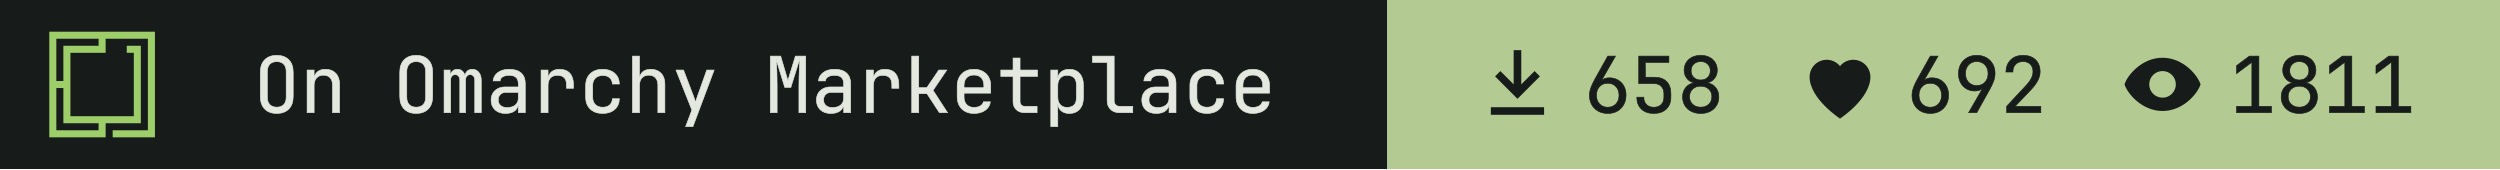
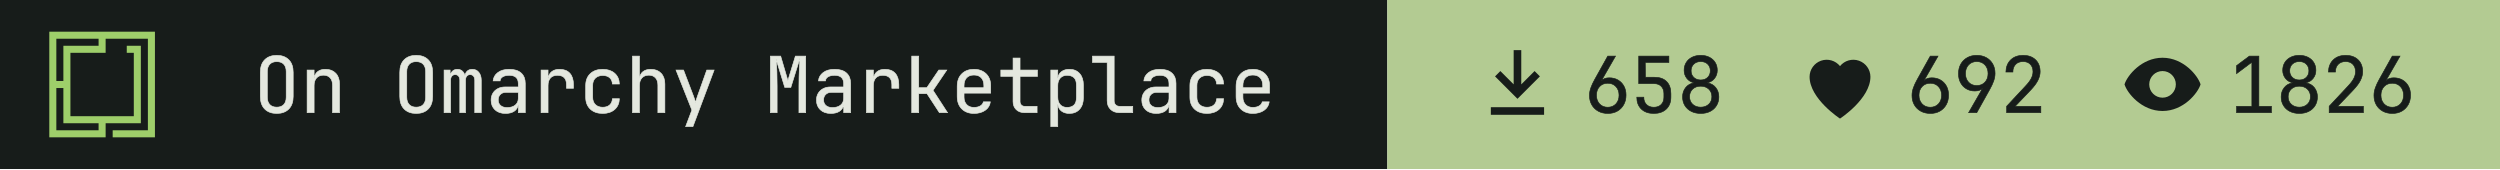
- <svg xmlns="http://www.w3.org/2000/svg" width="355" height="24" viewBox="0 0 355 24" role="img" aria-label="On Omarchy Marketplace: 658 install command copies, 692 hearts, 1811 views">
+ <svg xmlns="http://www.w3.org/2000/svg" width="355" height="24" viewBox="0 0 355 24" role="img" aria-label="On Omarchy Marketplace: 658 install command copies, 692 hearts, 1826 views">
  <path fill="#171c1a" d="M0 0h197v24H0z" />
  <g transform="translate(7 4.5) scale(0.0125)">
    <path fill="#9ece6a" fill-rule="evenodd" d="m1200 1200h-480v-80h400v-1040h-479.996v160h-400v720h720v-720h-80v-80h159.996v880h-400v160h-640v-1200h1200zm-1120-80h480v-80h-400l.004-400h-80.004zm0-560h80.004v-400h400v-80h-480.004z" />
  </g>
  <g fill="#e4e8df" stroke="#e4e8df" stroke-width="8" transform="translate(36 16) scale(0.011 -0.011)">
    <path transform="translate(0 0)" d="M300 -10Q202 -10 145.0 47.0Q88 104 88 210V520Q88 626 145.0 683.0Q202 740 300 740Q398 740 455.0 683.0Q512 626 512 521V210Q512 104 455.0 47.0Q398 -10 300 -10ZM300 71Q359 71 390.5 104.5Q422 138 422 200V530Q422 592 390.5 625.5Q359 659 300 659Q242 659 210.0 625.5Q178 592 178 530V200Q178 138 210.0 104.5Q242 71 300 71Z" />
    <path transform="translate(600 0)" d="M92 0V550H182V445H183Q190 500 228.0 530.0Q266 560 329 560Q412 560 461.0 509.0Q510 458 510 370V0H420V354Q420 417 388.5 450.5Q357 484 303 484Q247 484 214.5 449.0Q182 414 182 350V0Z" />
    <path transform="translate(1800 0)" d="M300 -10Q202 -10 145.0 47.0Q88 104 88 210V520Q88 626 145.0 683.0Q202 740 300 740Q398 740 455.0 683.0Q512 626 512 521V210Q512 104 455.0 47.0Q398 -10 300 -10ZM300 71Q359 71 390.5 104.5Q422 138 422 200V530Q422 592 390.5 625.5Q359 659 300 659Q242 659 210.0 625.5Q178 592 178 530V200Q178 138 210.0 104.5Q242 71 300 71Z" />
    <path transform="translate(2400 0)" d="M60 0V550H138V477H140Q145 514 169.5 537.0Q194 560 232 560Q268 560 293.0 539.0Q318 518 329 482H330Q337 518 361.5 539.0Q386 560 424 560Q477 560 508.5 520.5Q540 481 540 418V0H456V419Q456 452 440.0 471.5Q424 491 396 491Q369 491 353.0 472.0Q337 453 337 420V0H263V419Q263 452 247.0 471.5Q231 491 204 491Q176 491 160.0 472.0Q144 453 144 420V0Z" />
    <path transform="translate(3000 0)" d="M252 -10Q167 -10 117.0 37.5Q67 85 67 162Q67 213 90.0 251.0Q113 289 154.0 310.5Q195 332 248 332H418V375Q418 482 301 482Q249 482 217.0 463.0Q185 444 183 410H93Q98 475 153.5 517.5Q209 560 301 560Q401 560 454.5 512.0Q508 464 508 378V0H419V100H417Q409 49 366.0 19.5Q323 -10 252 -10ZM274 66Q340 66 379.0 98.0Q418 130 418 185V262H258Q214 262 186.5 235.5Q159 209 159 165Q159 119 189.5 92.5Q220 66 274 66Z" />
    <path transform="translate(3600 0)" d="M112 0V550H202V445H204Q211 498 249.0 529.0Q287 560 351 560Q437 560 483.5 508.5Q530 457 530 362V315H440V362Q440 482 323 482Q264 482 233.0 448.0Q202 414 202 350V0Z" />
    <path transform="translate(4200 0)" d="M308 -10Q208 -10 148.0 46.0Q88 102 88 200V350Q88 448 148.0 504.0Q208 560 308 560Q403 560 461.5 509.0Q520 458 523 370H433Q430 423 397.0 451.5Q364 480 308 480Q249 480 213.5 446.5Q178 413 178 351V200Q178 138 213.5 104.0Q249 70 308 70Q364 70 397.0 99.0Q430 128 433 180H523Q520 92 461.5 41.0Q403 -10 308 -10Z" />
    <path transform="translate(4800 0)" d="M92 0V730H182V445H183Q190 500 228.0 530.0Q266 560 329 560Q412 560 461.0 509.0Q510 458 510 370V0H420V355Q420 417 388.5 450.5Q357 484 303 484Q247 484 214.5 449.0Q182 414 182 350V0Z" />
    <path transform="translate(5400 0)" d="M178 -180 259 34 54 550H151L281 210Q289 190 296.0 168.0Q303 146 306 130Q309 146 316.0 168.0Q323 190 330 210L451 550H546L272 -180Z" />
    <path transform="translate(6600 0)" d="M72 0V730H205L298 414L395 730H528V0H441V345Q441 394 442.5 457.5Q444 521 447.0 586.0Q450 651 454 703L336 326H258L145 694Q153 620 156.0 532.0Q159 444 159 345V0Z" />
    <path transform="translate(7200 0)" d="M252 -10Q167 -10 117.0 37.5Q67 85 67 162Q67 213 90.0 251.0Q113 289 154.0 310.5Q195 332 248 332H418V375Q418 482 301 482Q249 482 217.0 463.0Q185 444 183 410H93Q98 475 153.5 517.5Q209 560 301 560Q401 560 454.5 512.0Q508 464 508 378V0H419V100H417Q409 49 366.0 19.5Q323 -10 252 -10ZM274 66Q340 66 379.0 98.0Q418 130 418 185V262H258Q214 262 186.5 235.5Q159 209 159 165Q159 119 189.5 92.5Q220 66 274 66Z" />
    <path transform="translate(7800 0)" d="M112 0V550H202V445H204Q211 498 249.0 529.0Q287 560 351 560Q437 560 483.5 508.5Q530 457 530 362V315H440V362Q440 482 323 482Q264 482 233.0 448.0Q202 414 202 350V0Z" />
    <path transform="translate(8400 0)" d="M97 0V730H187V323H292L446 550H549L372 288L559 0H454L294 245H187V0Z" />
    <path transform="translate(9000 0)" d="M300 -10Q203 -10 143.5 48.5Q84 107 84 210V340Q84 443 143.5 501.5Q203 560 300 560Q365 560 413.5 534.0Q462 508 489.0 461.0Q516 414 516 350V252H172V200Q172 139 207.0 103.5Q242 68 300 68Q350 68 382.5 87.5Q415 107 422 140H512Q503 71 445.0 30.5Q387 -10 300 -10ZM172 322H428V350Q428 415 394.5 450.5Q361 486 300 486Q239 486 205.5 450.5Q172 415 172 350Z" />
    <path transform="translate(9600 0)" d="M355 0Q287 0 246.0 39.5Q205 79 205 145V468H47V550H205V705H295V550H520V468H295V145Q295 117 311.5 99.5Q328 82 355 82H515V0Z" />
    <path transform="translate(10200 0)" d="M92 -180V550H182V445H183Q190 499 230.0 529.5Q270 560 332 560Q415 560 464.0 505.5Q513 451 513 356V195Q513 100 464.0 45.0Q415 -10 332 -10Q270 -10 230.0 21.0Q190 52 183 105H180L182 -20V-180ZM302 68Q359 68 391.0 98.0Q423 128 423 195V355Q423 423 391.0 452.5Q359 482 302 482Q247 482 214.5 447.0Q182 412 182 350V200Q182 138 214.5 103.0Q247 68 302 68Z" />
    <path transform="translate(10800 0)" d="M380 0Q307 0 263.5 42.5Q220 85 220 155V648H30V730H310V155Q310 121 329.0 101.5Q348 82 380 82H550V0Z" />
    <path transform="translate(11400 0)" d="M252 -10Q167 -10 117.0 37.5Q67 85 67 162Q67 213 90.0 251.0Q113 289 154.0 310.5Q195 332 248 332H418V375Q418 482 301 482Q249 482 217.0 463.0Q185 444 183 410H93Q98 475 153.5 517.5Q209 560 301 560Q401 560 454.5 512.0Q508 464 508 378V0H419V100H417Q409 49 366.0 19.5Q323 -10 252 -10ZM274 66Q340 66 379.0 98.0Q418 130 418 185V262H258Q214 262 186.5 235.5Q159 209 159 165Q159 119 189.5 92.5Q220 66 274 66Z" />
    <path transform="translate(12000 0)" d="M308 -10Q208 -10 148.0 46.0Q88 102 88 200V350Q88 448 148.0 504.0Q208 560 308 560Q403 560 461.5 509.0Q520 458 523 370H433Q430 423 397.0 451.5Q364 480 308 480Q249 480 213.5 446.5Q178 413 178 351V200Q178 138 213.5 104.0Q249 70 308 70Q364 70 397.0 99.0Q430 128 433 180H523Q520 92 461.5 41.0Q403 -10 308 -10Z" />
    <path transform="translate(12600 0)" d="M300 -10Q203 -10 143.5 48.5Q84 107 84 210V340Q84 443 143.5 501.5Q203 560 300 560Q365 560 413.5 534.0Q462 508 489.0 461.0Q516 414 516 350V252H172V200Q172 139 207.0 103.5Q242 68 300 68Q350 68 382.5 87.5Q415 107 422 140H512Q503 71 445.0 30.5Q387 -10 300 -10ZM172 322H428V350Q428 415 394.5 450.5Q361 486 300 486Q239 486 205.5 450.5Q172 415 172 350Z" />
  </g>
  <path fill="#b3cb92" d="M197 0h158v24H197z" />
  <path fill="#171c1a" fill-rule="evenodd" transform="translate(209 5.5) scale(0.54)" d="M11 3h2v9l3.5-3.5 1.4 1.4L12 15.8 6.1 9.9l1.4-1.4L11 12zM5 18h14v2H5z" />
  <g fill="#171c1a" stroke="#171c1a" stroke-width="8" transform="translate(225 16) scale(0.011 -0.011)">
    <path transform="translate(0 0)" d="M301 -10Q231 -10 177.5 19.5Q124 49 94.0 101.5Q64 154 64 223Q64 271 82.0 321.5Q100 372 131 427L300 730H400L220 417L223 415Q236 432 262.0 441.0Q288 450 319 450Q384 450 432.5 421.5Q481 393 508.5 343.0Q536 293 536 227Q536 157 506.0 103.5Q476 50 423.5 20.0Q371 -10 301 -10ZM300 70Q365 70 405.5 113.0Q446 156 446 225Q446 294 405.5 337.0Q365 380 300 380Q235 380 194.5 337.0Q154 294 154 225Q154 156 194.5 113.0Q235 70 300 70Z" />
    <path transform="translate(600 0)" d="M294 -10Q193 -10 134.0 46.5Q75 103 75 200H165Q165 140 200.0 105.0Q235 70 295 70Q355 70 390.0 105.0Q425 140 425 200V245Q425 305 391.0 340.0Q357 375 299 375H100V730H489V648H184L186 457H304Q405 457 460.0 401.5Q515 346 515 245V200Q515 103 455.5 46.5Q396 -10 294 -10Z" />
    <path transform="translate(1200 0)" d="M300 -10Q231 -10 178.0 17.0Q125 44 95.5 92.5Q66 141 66 204Q66 273 105.5 323.0Q145 373 211 384V387Q154 400 120.0 444.5Q86 489 86 547Q86 604 113.0 647.5Q140 691 188.5 715.5Q237 740 300 740Q364 740 412.0 715.5Q460 691 487.0 647.5Q514 604 514 547Q514 489 480.0 444.5Q446 400 389 387V384Q455 373 494.5 323.0Q534 273 534 204Q534 141 504.5 92.5Q475 44 422.5 17.0Q370 -10 300 -10ZM300 422Q356 422 390.0 455.0Q424 488 424 541Q424 594 390.0 627.0Q356 660 300 660Q245 660 210.5 627.0Q176 594 176 541Q176 488 210.5 455.0Q245 422 300 422ZM300 71Q364 71 404.0 108.5Q444 146 444 206Q444 267 404.0 304.5Q364 342 300 342Q236 342 196.0 304.5Q156 267 156 206Q156 146 196.0 108.5Q236 71 300 71Z" />
  </g>
  <path fill="#171c1a" fill-rule="evenodd" transform="translate(254.8 5.5) scale(0.54)" d="M12 21s-8-5.2-8-11a4.5 4.5 0 0 1 8-2.8A4.5 4.5 0 0 1 20 10c0 5.8-8 11-8 11z" />
  <g fill="#171c1a" stroke="#171c1a" stroke-width="8" transform="translate(270.8 16) scale(0.011 -0.011)">
    <path transform="translate(0 0)" d="M301 -10Q231 -10 177.5 19.5Q124 49 94.0 101.5Q64 154 64 223Q64 271 82.0 321.5Q100 372 131 427L300 730H400L220 417L223 415Q236 432 262.0 441.0Q288 450 319 450Q384 450 432.5 421.5Q481 393 508.5 343.0Q536 293 536 227Q536 157 506.0 103.5Q476 50 423.5 20.0Q371 -10 301 -10ZM300 70Q365 70 405.5 113.0Q446 156 446 225Q446 294 405.5 337.0Q365 380 300 380Q235 380 194.5 337.0Q154 294 154 225Q154 156 194.5 113.0Q235 70 300 70Z" />
    <path transform="translate(600 0)" d="M195 0 375 313 372 315Q362 299 335.0 289.5Q308 280 276 280Q213 280 165.5 308.5Q118 337 91.0 387.0Q64 437 64 503Q64 574 94.0 627.0Q124 680 177.0 710.0Q230 740 299 740Q370 740 423.0 710.5Q476 681 506.0 628.5Q536 576 536 507Q536 459 518.0 408.5Q500 358 469 303L300 0ZM300 350Q365 350 405.5 393.0Q446 436 446 505Q446 574 405.5 617.0Q365 660 300 660Q235 660 194.5 617.0Q154 574 154 505Q154 436 194.5 393.0Q235 350 300 350Z" />
    <path transform="translate(1200 0)" d="M86 0V83L329 343Q382 399 404.0 443.0Q426 487 426 529Q426 589 391.5 624.5Q357 660 298 660Q237 660 201.5 623.5Q166 587 166 525H76Q79 624 139.0 682.0Q199 740 298 740Q399 740 458.5 683.0Q518 626 518 528Q518 476 489.5 418.0Q461 360 392 288L195 82H527V0Z" />
  </g>
  <path fill="#171c1a" fill-rule="evenodd" transform="translate(300.6 5.5) scale(0.54)" d="M12 5c5.5 0 9.3 4.7 10 7-.7 2.3-4.5 7-10 7S2.7 14.3 2 12c.7-2.3 4.5-7 10-7zm0 3.5a3.5 3.5 0 1 0 0 7 3.5 3.5 0 0 0 0-7z" />
  <g fill="#171c1a" stroke="#171c1a" stroke-width="8" transform="translate(316.6 16) scale(0.011 -0.011)">
    <path transform="translate(0 0)" d="M90 0V82H288V652L90 504V607L255 730H378V82H540V0Z" />
    <path transform="translate(600 0)" d="M300 -10Q231 -10 178.0 17.0Q125 44 95.5 92.5Q66 141 66 204Q66 273 105.5 323.0Q145 373 211 384V387Q154 400 120.0 444.5Q86 489 86 547Q86 604 113.0 647.5Q140 691 188.5 715.5Q237 740 300 740Q364 740 412.0 715.5Q460 691 487.0 647.5Q514 604 514 547Q514 489 480.0 444.5Q446 400 389 387V384Q455 373 494.5 323.0Q534 273 534 204Q534 141 504.5 92.5Q475 44 422.5 17.0Q370 -10 300 -10ZM300 422Q356 422 390.0 455.0Q424 488 424 541Q424 594 390.0 627.0Q356 660 300 660Q245 660 210.5 627.0Q176 594 176 541Q176 488 210.5 455.0Q245 422 300 422ZM300 71Q364 71 404.0 108.5Q444 146 444 206Q444 267 404.0 304.5Q364 342 300 342Q236 342 196.0 304.5Q156 267 156 206Q156 146 196.0 108.5Q236 71 300 71Z" />
-     <path transform="translate(1200 0)" d="M90 0V82H288V652L90 504V607L255 730H378V82H540V0Z" />
-     <path transform="translate(1800 0)" d="M90 0V82H288V652L90 504V607L255 730H378V82H540V0Z" />
+     <path transform="translate(1200 0)" d="M86 0V83L329 343Q382 399 404.0 443.0Q426 487 426 529Q426 589 391.5 624.5Q357 660 298 660Q237 660 201.5 623.5Q166 587 166 525H76Q79 624 139.0 682.0Q199 740 298 740Q399 740 458.5 683.0Q518 626 518 528Q518 476 489.5 418.0Q461 360 392 288L195 82H527V0Z" />
+     <path transform="translate(1800 0)" d="M301 -10Q231 -10 177.5 19.5Q124 49 94.0 101.5Q64 154 64 223Q64 271 82.0 321.5Q100 372 131 427L300 730H400L220 417L223 415Q236 432 262.0 441.0Q288 450 319 450Q384 450 432.5 421.5Q481 393 508.5 343.0Q536 293 536 227Q536 157 506.0 103.5Q476 50 423.5 20.0Q371 -10 301 -10ZM300 70Q365 70 405.5 113.0Q446 156 446 225Q446 294 405.5 337.0Q365 380 300 380Q235 380 194.5 337.0Q154 294 154 225Q154 156 194.5 113.0Q235 70 300 70Z" />
  </g>
</svg>
